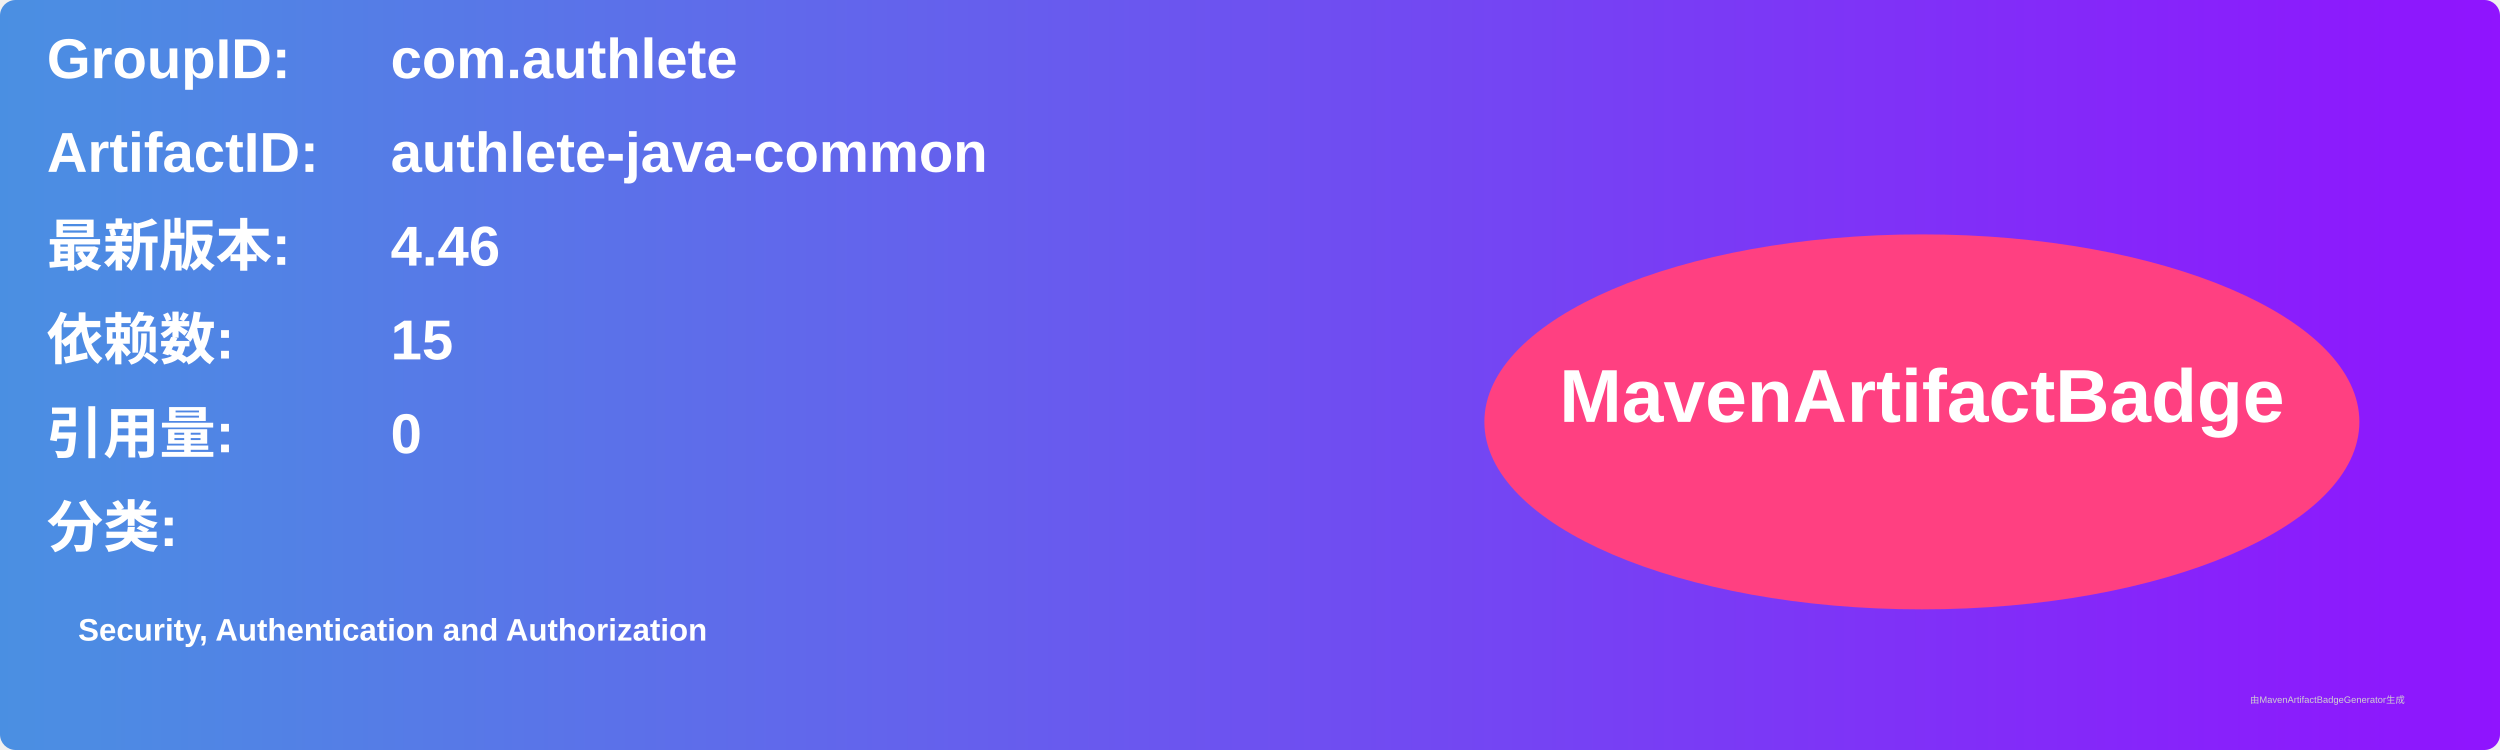
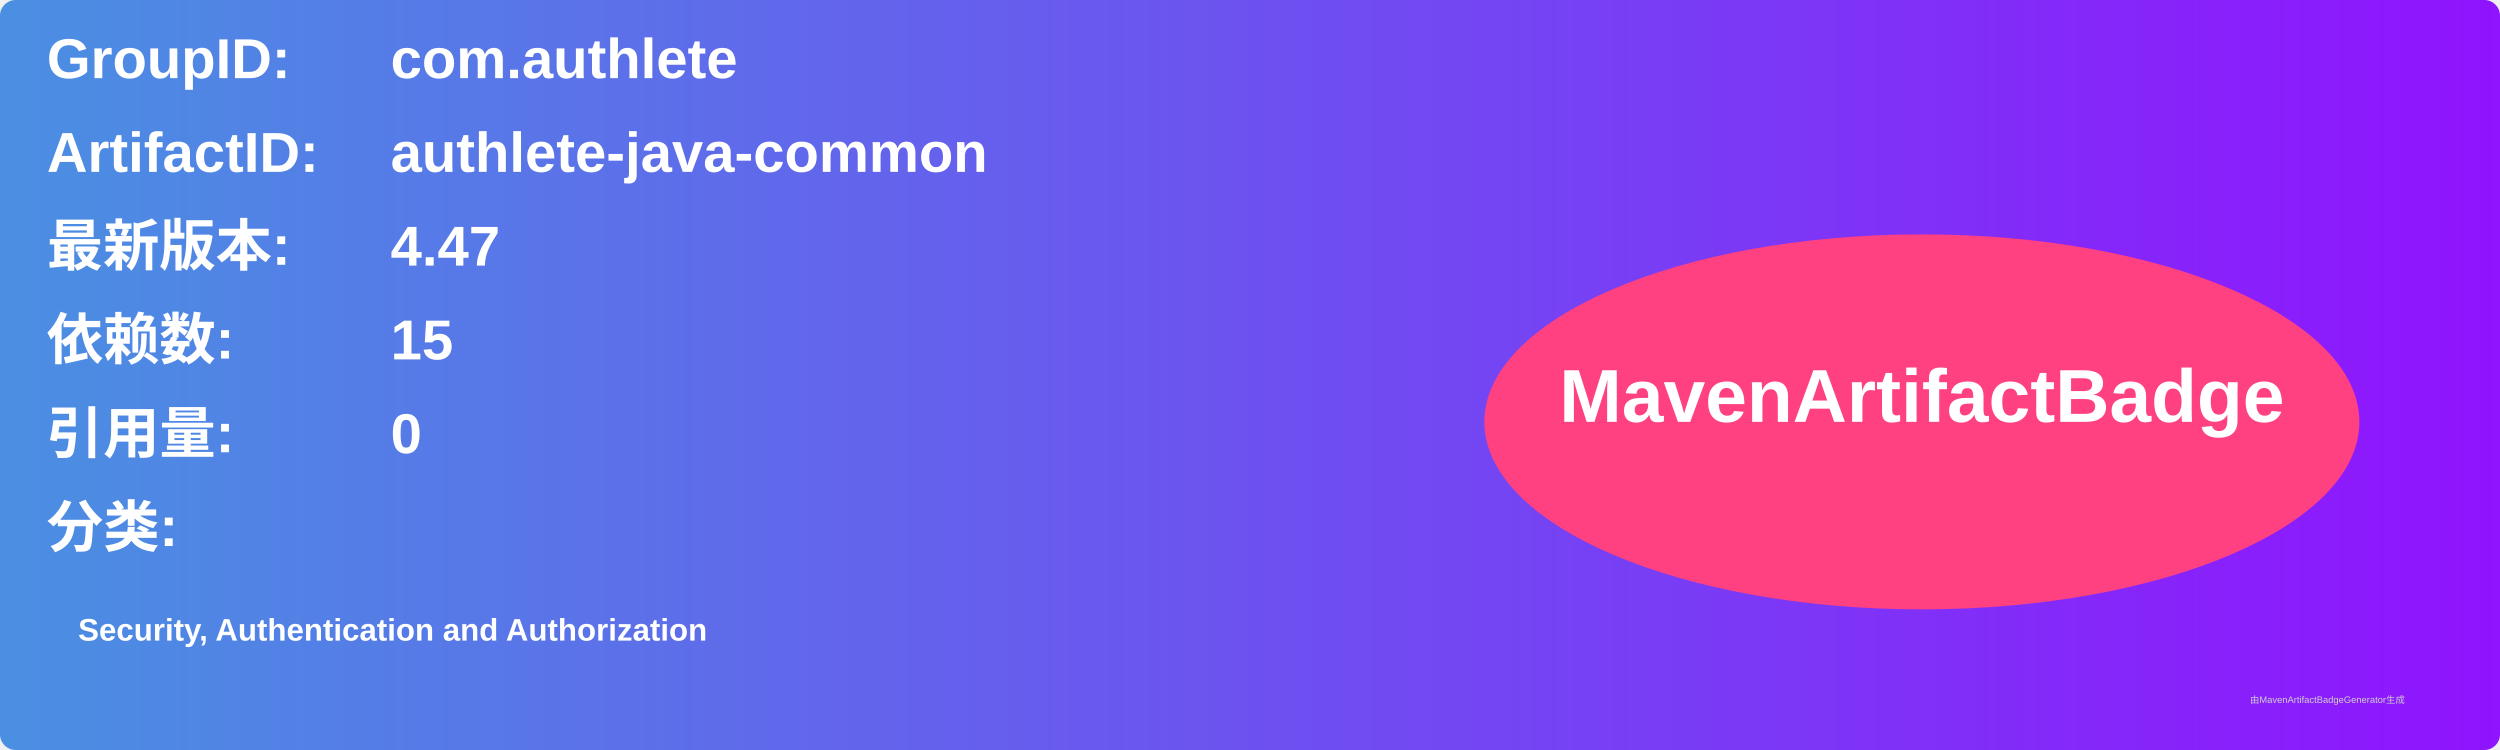
<svg xmlns="http://www.w3.org/2000/svg" width="800" height="240" viewBox="0 0 800 240">
  <linearGradient id="grad" x1="0%" y1="0%" x2="100%" y2="0%">
    <stop offset="0%" stop-color="#4a90e2" />
    <stop offset="100%" stop-color="#9013fe" />
  </linearGradient>
  <rect width="100%" height="100%" rx="5" ry="5" fill="url(#grad)" />
  <g transform="translate(15, 15)">
    <text x="0" y="10" font-family="Arial" font-size="18" fill="white" font-weight="bold" width="260">GroupID:</text>
    <text x="110" y="10" font-family="Arial" font-size="18" fill="white" font-weight="bold" width="460">com.authlete</text>
    <text x="0" y="40" font-family="Arial" font-size="18" fill="white" font-weight="bold" width="260">ArtifactID:</text>
    <text x="110" y="40" font-family="Arial" font-size="18" fill="white" font-weight="bold" width="460">authlete-java-common</text>
    <text x="0" y="70" font-family="Arial" font-size="18" fill="white" font-weight="bold">最新版本:</text>
    <text x="110" y="70" font-family="Arial" font-size="18" fill="white" font-weight="bold">
-       <tspan font-weight="bold">4.46</tspan>
+       <tspan font-weight="bold">4.47</tspan>
    </text>
    <text x="0" y="100" font-family="Arial" font-size="18" fill="white" font-weight="bold">依赖数: </text>
    <text x="110" y="100" font-family="Arial" font-size="18" fill="white">
      <tspan font-weight="bold">15</tspan>
    </text>
    <text x="0" y="130" font-family="Arial" font-size="18" fill="white" font-weight="bold">引用量: </text>
    <text x="110" y="130" font-family="Arial" font-size="18" fill="white">
      <tspan font-weight="bold">0</tspan>
    </text>
    <text x="0" y="160" font-family="Arial" font-size="18" fill="white" font-weight="bold">分类:</text>
    <text x="10" y="190" font-family="Arial" font-size="10" fill="white">
      <tspan font-weight="bold">Security, Authentication and Authorization</tspan>
    </text>
    <ellipse cx="600" cy="120" rx="140" ry="60" fill="#ff4081" />
    <text x="600" y="120" text-anchor="middle" font-family="Arial" font-size="24" fill="white" font-weight="bold">MavenArtifactBadge</text>
  </g>
  <text x="720" y="225" font-family="Arial" font-size="3" fill="#d0d0d0">由MavenArtifactBadgeGenerator生成</text>
</svg>
